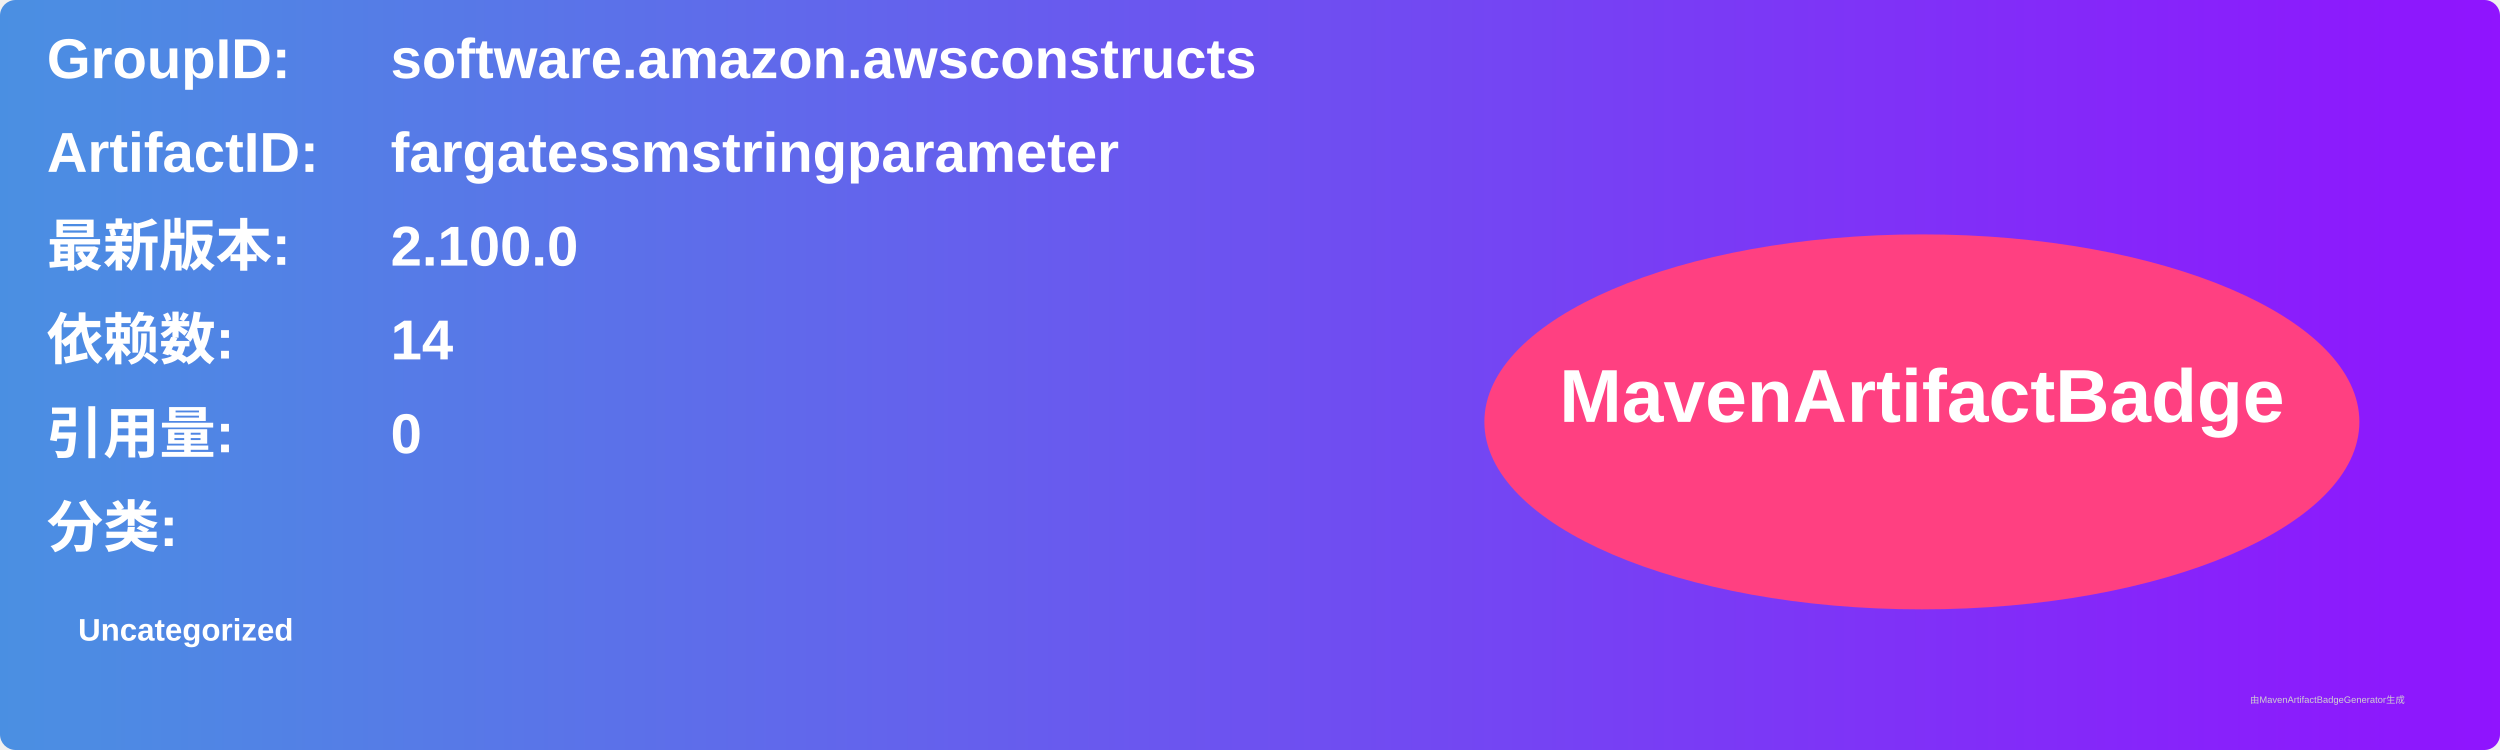
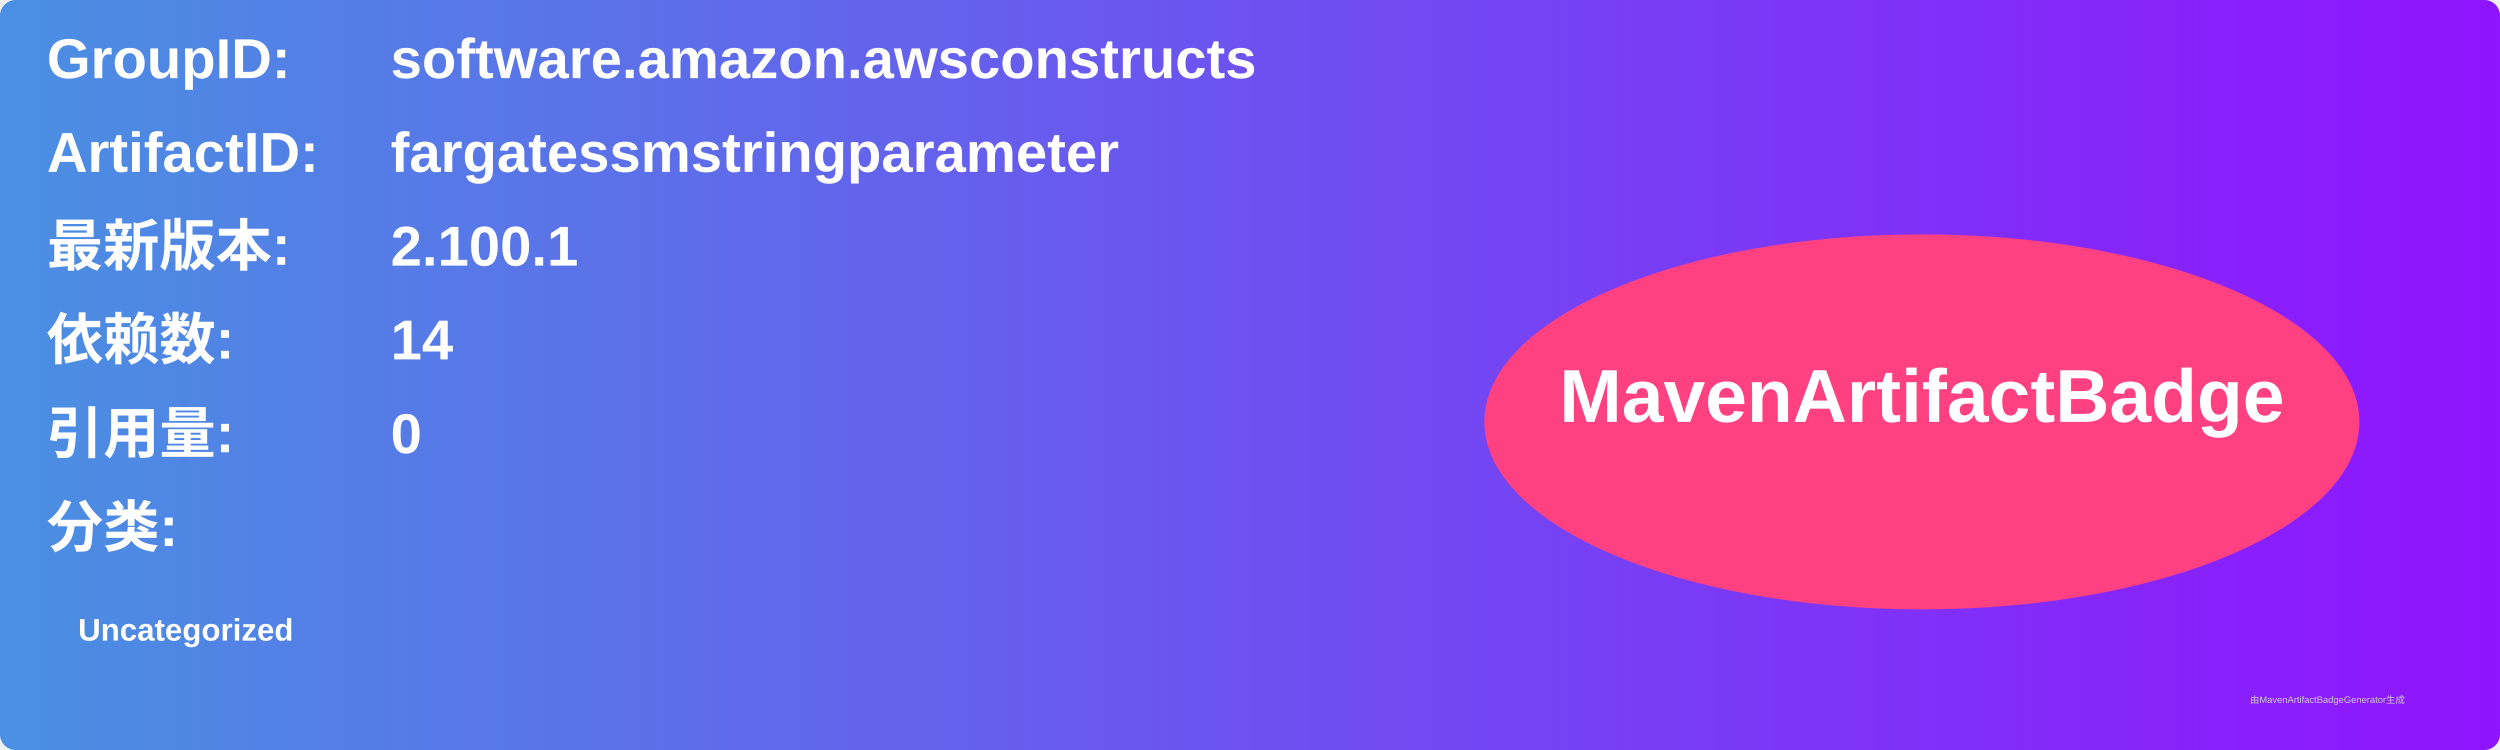
<svg xmlns="http://www.w3.org/2000/svg" width="800" height="240" viewBox="0 0 800 240">
  <linearGradient id="grad" x1="0%" y1="0%" x2="100%" y2="0%">
    <stop offset="0%" stop-color="#4a90e2" />
    <stop offset="100%" stop-color="#9013fe" />
  </linearGradient>
  <rect width="100%" height="100%" rx="5" ry="5" fill="url(#grad)" />
  <g transform="translate(15, 15)">
    <text x="0" y="10" font-family="Arial" font-size="18" fill="white" font-weight="bold" width="260">GroupID:</text>
    <text x="110" y="10" font-family="Arial" font-size="18" fill="white" font-weight="bold" width="460">software.amazon.awsconstructs</text>
    <text x="0" y="40" font-family="Arial" font-size="18" fill="white" font-weight="bold" width="260">ArtifactID:</text>
    <text x="110" y="40" font-family="Arial" font-size="18" fill="white" font-weight="bold" width="460">fargatessmstringparameter</text>
    <text x="0" y="70" font-family="Arial" font-size="18" fill="white" font-weight="bold">最新版本:</text>
    <text x="110" y="70" font-family="Arial" font-size="18" fill="white" font-weight="bold">
-       <tspan font-weight="bold">2.100.0</tspan>
+       <tspan font-weight="bold">2.100.1</tspan>
    </text>
    <text x="0" y="100" font-family="Arial" font-size="18" fill="white" font-weight="bold">依赖数: </text>
    <text x="110" y="100" font-family="Arial" font-size="18" fill="white">
      <tspan font-weight="bold">14</tspan>
    </text>
    <text x="0" y="130" font-family="Arial" font-size="18" fill="white" font-weight="bold">引用量: </text>
    <text x="110" y="130" font-family="Arial" font-size="18" fill="white">
      <tspan font-weight="bold">0</tspan>
    </text>
    <text x="0" y="160" font-family="Arial" font-size="18" fill="white" font-weight="bold">分类:</text>
    <text x="10" y="190" font-family="Arial" font-size="10" fill="white">
      <tspan font-weight="bold">Uncategorized</tspan>
    </text>
    <ellipse cx="600" cy="120" rx="140" ry="60" fill="#ff4081" />
    <text x="600" y="120" text-anchor="middle" font-family="Arial" font-size="24" fill="white" font-weight="bold">MavenArtifactBadge</text>
  </g>
  <text x="720" y="225" font-family="Arial" font-size="3" fill="#d0d0d0">由MavenArtifactBadgeGenerator生成</text>
</svg>
